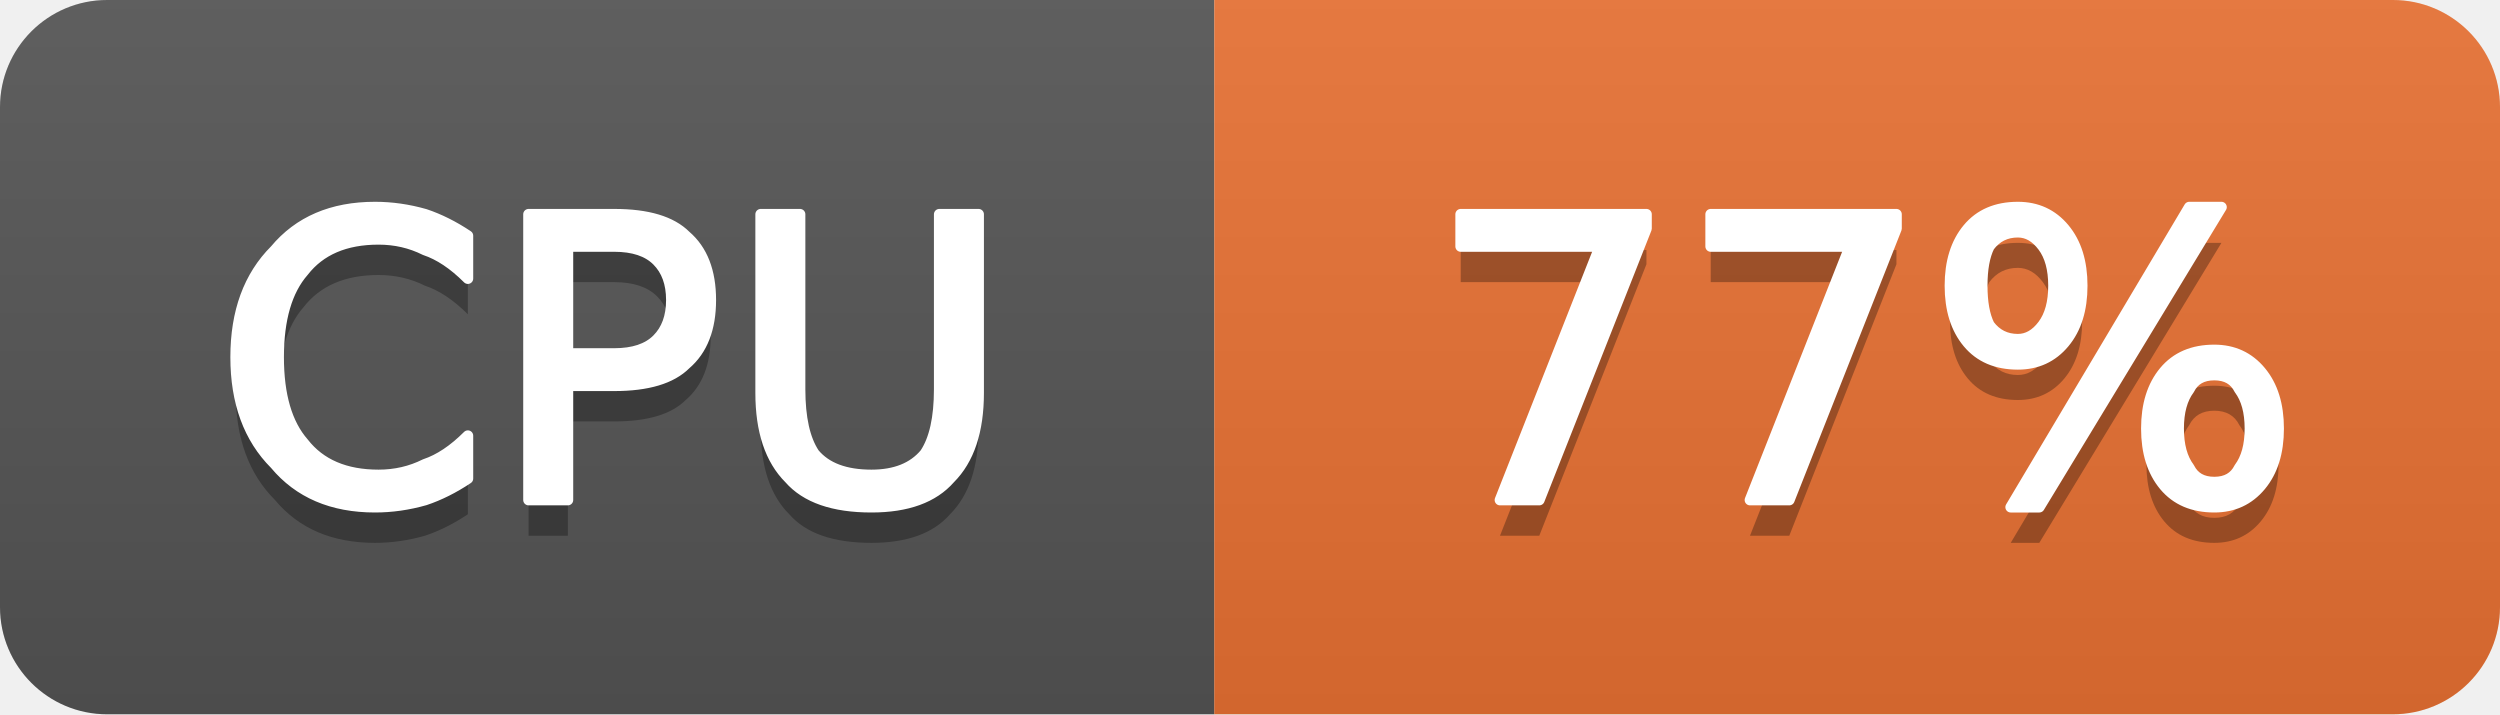
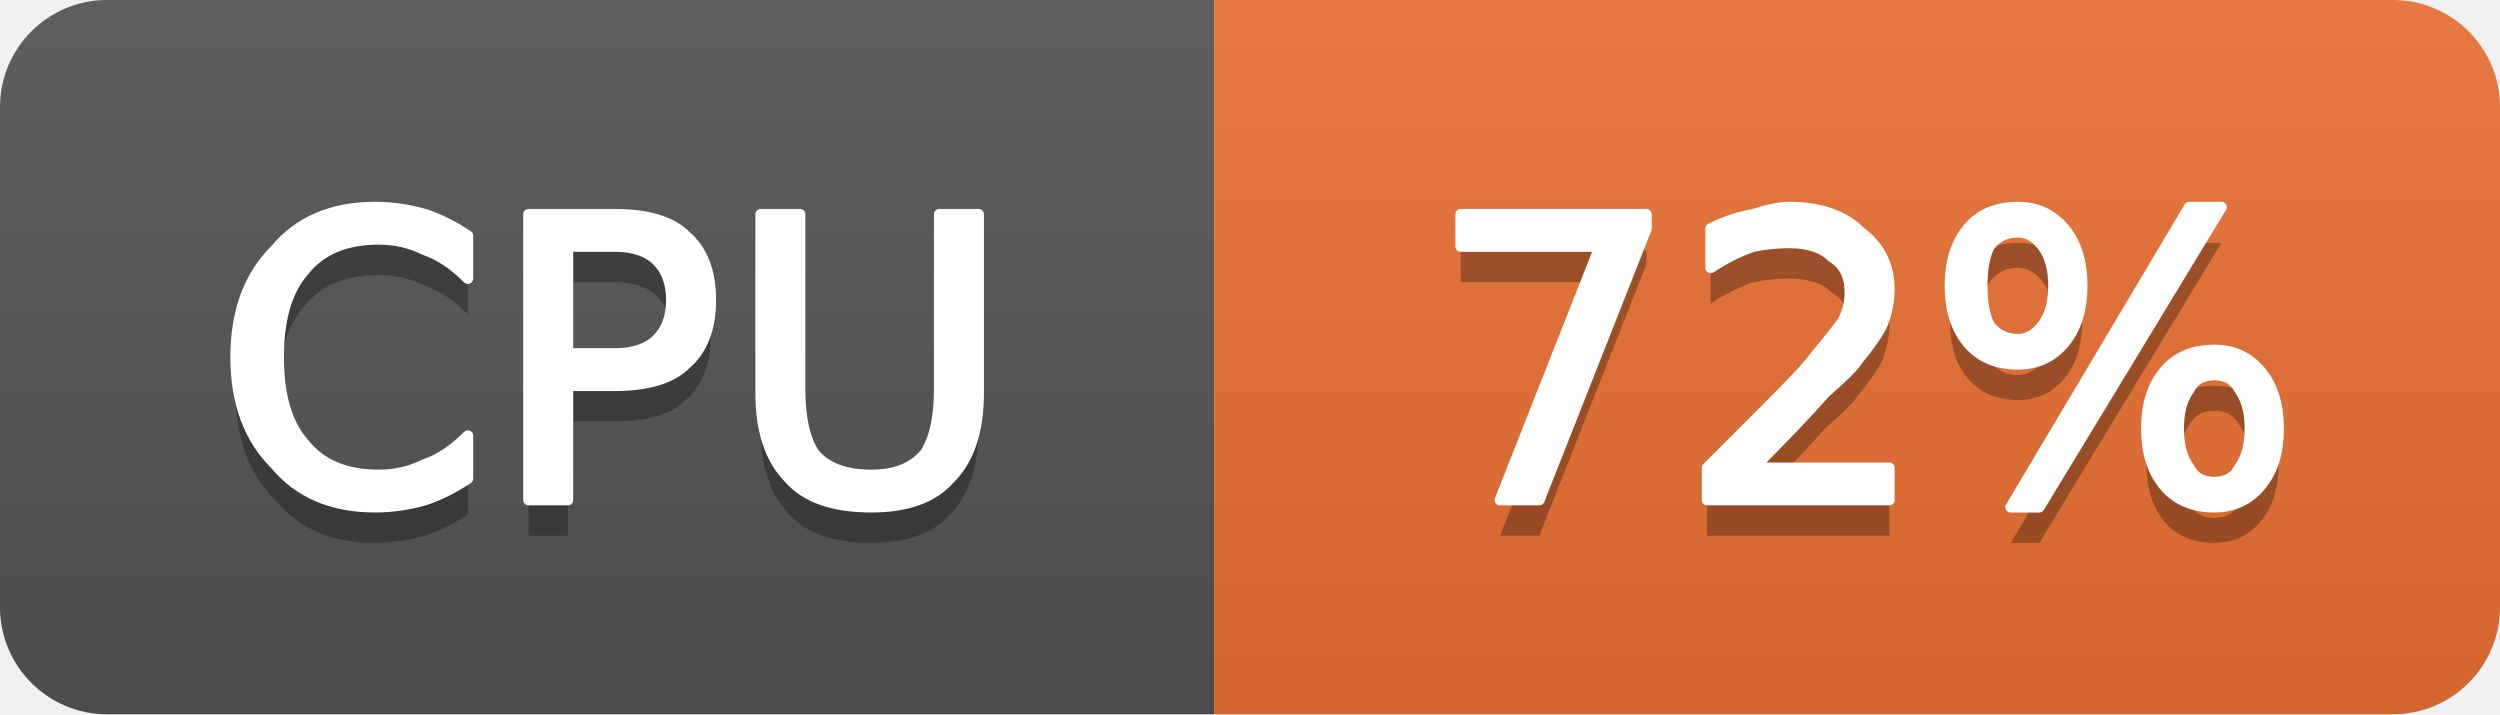
- <svg xmlns="http://www.w3.org/2000/svg" width="70" height="20" viewBox="0 0 70 20" role="img" aria-label="CPU: 77%">
+ <svg xmlns="http://www.w3.org/2000/svg" width="70" height="20" viewBox="0 0 70 20" role="img" aria-label="CPU: 72%">
  <linearGradient id="g-cluster_cpu_usage" x2="0" y2="100%">
    <stop offset="0" stop-color="#bbb" stop-opacity=".1" />
    <stop offset="1" stop-opacity=".1" />
  </linearGradient>
  <clipPath id="r-cluster_cpu_usage">
    <rect width="70" height="20" rx="3" fill="#fff" />
  </clipPath>
  <g clip-path="url(#r-cluster_cpu_usage)">
    <rect width="34" height="20" fill="#555" />
    <rect x="34" width="36" height="20" fill="#ea7233" />
    <rect width="70" height="20" fill="url(#g-cluster_cpu_usage)" />
    <path transform="translate(0 1)" fill="#010101" fill-opacity=".3" d="M13.1 6.6L13.1 7.8Q12.5 7.2 11.9 7.0Q11.3 6.7 10.6 6.7Q9.2 6.7 8.5 7.6Q7.8 8.4 7.8 10.0Q7.8 11.6 8.5 12.4Q9.2 13.3 10.6 13.3Q11.3 13.3 11.9 13.0Q12.5 12.8 13.1 12.2L13.1 13.4Q12.5 13.8 11.9 14.0Q11.2 14.2 10.5 14.2Q8.7 14.2 7.7 13.0Q6.6 11.9 6.6 10.0Q6.6 8.1 7.7 7.0Q8.7 5.8 10.5 5.8Q11.2 5.8 11.9 6.0Q12.5 6.2 13.1 6.6ZM15.9 6.9L15.9 9.9L17.2 9.9Q18.0 9.9 18.4 9.5Q18.8 9.1 18.8 8.4Q18.8 7.7 18.4 7.3Q18.0 6.9 17.2 6.9L15.9 6.9ZM14.8 6.0L17.2 6.0Q18.6 6.0 19.2 6.6Q19.9 7.2 19.9 8.4Q19.9 9.6 19.2 10.2Q18.6 10.8 17.2 10.8L15.9 10.8L15.9 14.0L14.8 14.0L14.8 6.0ZM21.3 6.0L22.4 6.0L22.4 10.9Q22.4 12.1 22.8 12.7Q23.3 13.3 24.4 13.3Q25.4 13.3 25.9 12.7Q26.3 12.1 26.3 10.9L26.3 6.0L27.4 6.0L27.4 11.0Q27.4 12.6 26.6 13.4Q25.9 14.2 24.4 14.2Q22.8 14.2 22.1 13.4Q21.3 12.6 21.3 11.0L21.3 6.0Z" />
    <path fill="#fff" stroke="#fff" stroke-width="0.3" stroke-linejoin="round" d="M13.1 6.6L13.1 7.8Q12.5 7.2 11.9 7.0Q11.3 6.7 10.6 6.7Q9.2 6.7 8.5 7.6Q7.8 8.4 7.8 10.0Q7.8 11.6 8.5 12.4Q9.2 13.3 10.6 13.3Q11.3 13.3 11.9 13.0Q12.5 12.8 13.1 12.2L13.1 13.4Q12.5 13.8 11.9 14.0Q11.2 14.2 10.5 14.2Q8.7 14.2 7.7 13.0Q6.6 11.9 6.6 10.0Q6.6 8.1 7.7 7.0Q8.7 5.8 10.5 5.8Q11.2 5.8 11.9 6.0Q12.5 6.2 13.1 6.6ZM15.9 6.9L15.9 9.9L17.2 9.9Q18.0 9.9 18.4 9.5Q18.8 9.1 18.8 8.4Q18.8 7.7 18.4 7.3Q18.0 6.9 17.2 6.9L15.9 6.9ZM14.8 6.0L17.2 6.0Q18.6 6.0 19.2 6.6Q19.9 7.2 19.9 8.4Q19.9 9.6 19.2 10.2Q18.6 10.8 17.2 10.8L15.9 10.8L15.9 14.0L14.8 14.0L14.8 6.0ZM21.3 6.0L22.4 6.0L22.4 10.9Q22.4 12.1 22.8 12.7Q23.3 13.3 24.4 13.3Q25.4 13.3 25.9 12.7Q26.3 12.1 26.3 10.9L26.3 6.0L27.4 6.0L27.4 11.0Q27.4 12.6 26.6 13.4Q25.9 14.2 24.4 14.2Q22.8 14.2 22.1 13.4Q21.3 12.6 21.3 11.0L21.3 6.0Z" />
-     <path transform="translate(0 1)" fill="#010101" fill-opacity=".3" d="M40.9 6.0L46.1 6.0L46.1 6.4L43.1 14.0L42.0 14.0L44.8 6.9L40.9 6.9L40.9 6.0ZM47.9 6.0L53.1 6.0L53.1 6.4L50.1 14.0L49.0 14.0L51.8 6.9L47.9 6.9L47.9 6.0ZM62.0 10.5Q61.5 10.5 61.3 10.9Q61.0 11.3 61.0 12.0Q61.0 12.7 61.3 13.1Q61.5 13.5 62.0 13.5Q62.5 13.5 62.7 13.1Q63.0 12.7 63.0 12.0Q63.0 11.3 62.7 10.9Q62.5 10.5 62.0 10.5ZM62.0 9.8Q62.8 9.8 63.3 10.4Q63.8 11.0 63.8 12.0Q63.8 13.0 63.3 13.6Q62.8 14.2 62.0 14.2Q61.1 14.2 60.6 13.6Q60.1 13.0 60.1 12.0Q60.1 11.0 60.6 10.4Q61.1 9.8 62.0 9.8ZM56.5 6.5Q56.0 6.5 55.7 6.9Q55.5 7.3 55.5 8.0Q55.5 8.7 55.7 9.1Q56.0 9.5 56.5 9.5Q56.9 9.5 57.2 9.1Q57.5 8.7 57.5 8.0Q57.5 7.3 57.2 6.9Q56.9 6.5 56.5 6.5ZM61.3 5.8L62.2 5.8L57.1 14.2L56.3 14.2L61.3 5.8ZM56.5 5.8Q57.3 5.8 57.8 6.4Q58.3 7.0 58.3 8.0Q58.3 9.0 57.8 9.6Q57.3 10.2 56.5 10.2Q55.6 10.2 55.1 9.6Q54.6 9.0 54.6 8.0Q54.6 7.0 55.1 6.4Q55.6 5.8 56.5 5.8Z" />
-     <path fill="#fff" stroke="#fff" stroke-width="0.3" stroke-linejoin="round" d="M40.9 6.0L46.1 6.0L46.1 6.4L43.1 14.0L42.0 14.0L44.8 6.9L40.9 6.9L40.9 6.0ZM47.9 6.0L53.1 6.0L53.1 6.4L50.1 14.0L49.0 14.0L51.8 6.9L47.9 6.9L47.9 6.0ZM62.0 10.5Q61.5 10.5 61.3 10.9Q61.0 11.3 61.0 12.0Q61.0 12.7 61.3 13.1Q61.5 13.5 62.0 13.5Q62.5 13.5 62.7 13.1Q63.0 12.7 63.0 12.0Q63.0 11.3 62.7 10.9Q62.5 10.5 62.0 10.5ZM62.0 9.8Q62.8 9.8 63.3 10.4Q63.8 11.0 63.8 12.0Q63.8 13.0 63.3 13.6Q62.8 14.2 62.0 14.2Q61.1 14.2 60.6 13.6Q60.1 13.0 60.1 12.0Q60.1 11.0 60.6 10.4Q61.1 9.8 62.0 9.8ZM56.5 6.5Q56.0 6.5 55.7 6.9Q55.5 7.3 55.5 8.0Q55.5 8.7 55.7 9.1Q56.0 9.5 56.5 9.5Q56.9 9.5 57.2 9.1Q57.5 8.7 57.5 8.0Q57.5 7.3 57.2 6.9Q56.9 6.5 56.5 6.5ZM61.3 5.8L62.2 5.8L57.1 14.2L56.3 14.2L61.3 5.8ZM56.5 5.8Q57.3 5.8 57.8 6.4Q58.3 7.0 58.3 8.0Q58.3 9.0 57.8 9.6Q57.3 10.2 56.5 10.2Q55.6 10.2 55.1 9.6Q54.6 9.0 54.6 8.0Q54.6 7.0 55.1 6.4Q55.6 5.8 56.5 5.8Z" />
+     <path transform="translate(0 1)" fill="#010101" fill-opacity=".3" d="M40.9 6.0L46.1 6.0L46.1 6.4L43.1 14.0L42.0 14.0L44.8 6.9L40.9 6.9L40.9 6.0ZM49.1 13.1L52.9 13.1L52.9 14.0L47.8 14.0L47.8 13.1Q48.4 12.5 49.5 11.4Q50.6 10.3 50.8 10.0Q51.3 9.4 51.6 9.0Q51.8 8.6 51.8 8.2Q51.8 7.5 51.3 7.2Q50.9 6.8 50.1 6.8Q49.6 6.8 49.1 6.9Q48.5 7.1 47.9 7.5L47.9 6.4Q48.5 6.1 49.1 6.0Q49.7 5.8 50.1 5.8Q51.4 5.8 52.1 6.5Q52.9 7.1 52.9 8.1Q52.9 8.6 52.7 9.1Q52.5 9.5 52.0 10.1Q51.9 10.3 51.1 11.0Q50.4 11.8 49.1 13.1ZM62.0 10.5Q61.5 10.5 61.3 10.9Q61.0 11.3 61.0 12.0Q61.0 12.7 61.3 13.1Q61.5 13.5 62.0 13.5Q62.5 13.5 62.7 13.1Q63.0 12.7 63.0 12.0Q63.0 11.3 62.7 10.9Q62.5 10.5 62.0 10.5ZM62.0 9.8Q62.8 9.8 63.3 10.4Q63.8 11.0 63.8 12.0Q63.8 13.0 63.3 13.6Q62.8 14.2 62.0 14.2Q61.1 14.2 60.6 13.6Q60.1 13.0 60.1 12.0Q60.1 11.0 60.6 10.4Q61.1 9.8 62.0 9.8ZM56.5 6.5Q56.0 6.5 55.7 6.9Q55.5 7.3 55.5 8.0Q55.5 8.7 55.7 9.1Q56.0 9.5 56.5 9.5Q56.9 9.5 57.2 9.1Q57.5 8.7 57.5 8.0Q57.5 7.3 57.2 6.9Q56.9 6.5 56.5 6.5ZM61.3 5.8L62.2 5.8L57.1 14.2L56.3 14.2L61.3 5.8ZM56.5 5.8Q57.3 5.8 57.8 6.4Q58.3 7.0 58.3 8.0Q58.3 9.0 57.8 9.6Q57.3 10.2 56.5 10.2Q55.6 10.2 55.1 9.6Q54.6 9.0 54.6 8.0Q54.6 7.0 55.1 6.4Q55.6 5.8 56.5 5.8Z" />
+     <path fill="#fff" stroke="#fff" stroke-width="0.3" stroke-linejoin="round" d="M40.9 6.0L46.1 6.0L46.1 6.4L43.1 14.0L42.0 14.0L44.8 6.9L40.9 6.9L40.9 6.0ZM49.1 13.1L52.9 13.1L52.9 14.0L47.8 14.0L47.8 13.1Q48.4 12.5 49.5 11.4Q50.6 10.3 50.8 10.0Q51.3 9.4 51.6 9.0Q51.8 8.6 51.8 8.2Q51.8 7.5 51.3 7.2Q50.9 6.8 50.1 6.8Q49.6 6.8 49.1 6.9Q48.5 7.1 47.9 7.5L47.9 6.4Q48.5 6.1 49.1 6.0Q49.7 5.8 50.1 5.8Q51.4 5.8 52.1 6.5Q52.9 7.1 52.9 8.1Q52.9 8.6 52.7 9.1Q52.5 9.5 52.0 10.1Q51.9 10.3 51.1 11.0Q50.4 11.8 49.1 13.1ZM62.0 10.5Q61.5 10.5 61.3 10.9Q61.0 11.3 61.0 12.0Q61.0 12.7 61.3 13.1Q61.5 13.5 62.0 13.5Q62.5 13.5 62.7 13.1Q63.0 12.7 63.0 12.0Q63.0 11.3 62.7 10.9Q62.5 10.5 62.0 10.5ZM62.0 9.8Q62.8 9.8 63.3 10.4Q63.8 11.0 63.8 12.0Q63.8 13.0 63.3 13.6Q62.8 14.2 62.0 14.2Q61.1 14.2 60.6 13.6Q60.1 13.0 60.1 12.0Q60.1 11.0 60.6 10.4Q61.1 9.8 62.0 9.8ZM56.5 6.5Q56.0 6.5 55.7 6.9Q55.5 7.3 55.5 8.0Q55.5 8.7 55.7 9.1Q56.0 9.5 56.5 9.5Q56.9 9.5 57.2 9.1Q57.5 8.7 57.5 8.0Q57.5 7.3 57.2 6.9Q56.9 6.5 56.5 6.5ZM61.3 5.8L62.2 5.8L57.1 14.2L56.3 14.2L61.3 5.8ZM56.5 5.8Q57.3 5.8 57.8 6.4Q58.3 7.0 58.3 8.0Q58.3 9.0 57.8 9.6Q57.3 10.2 56.5 10.2Q55.6 10.2 55.1 9.6Q54.6 9.0 54.6 8.0Q54.6 7.0 55.1 6.4Q55.6 5.8 56.5 5.8Z" />
  </g>
</svg>
